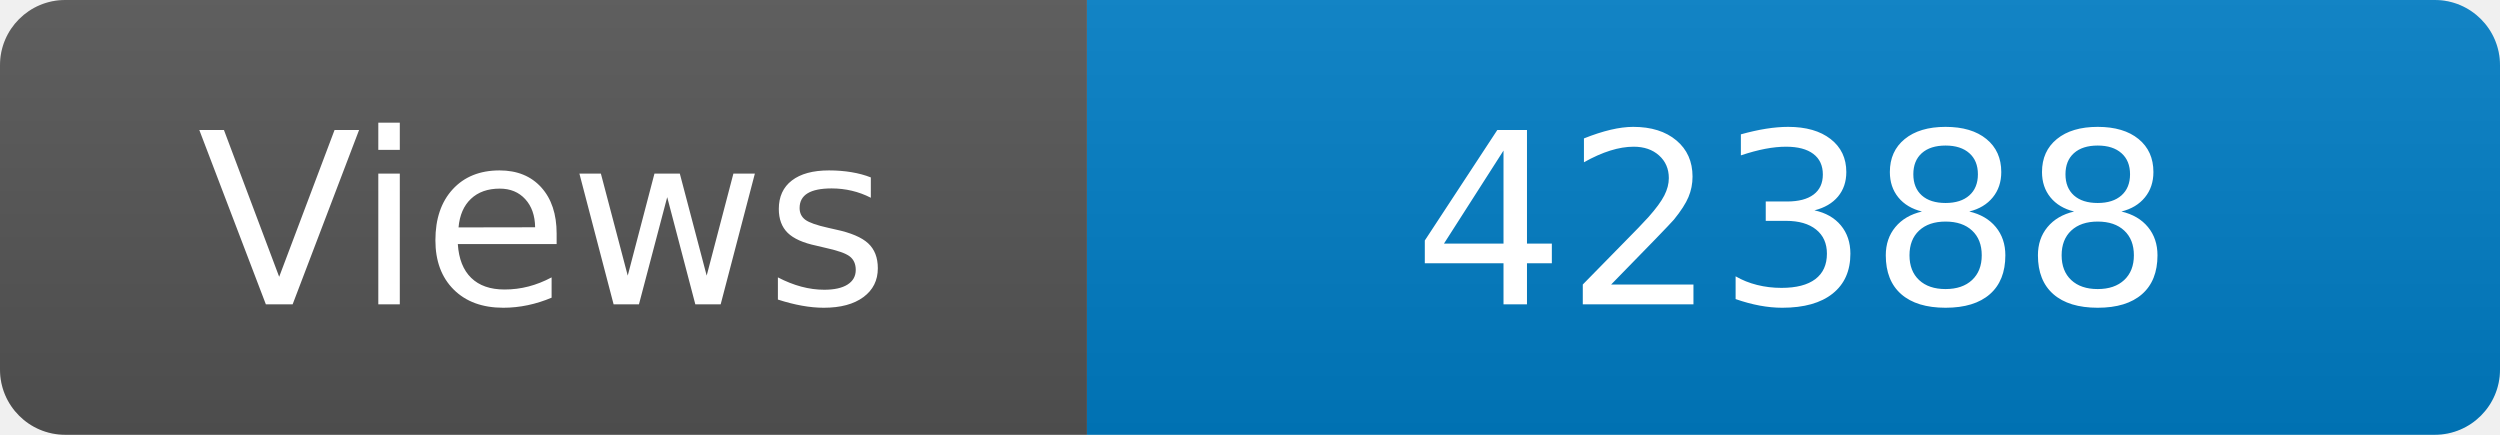
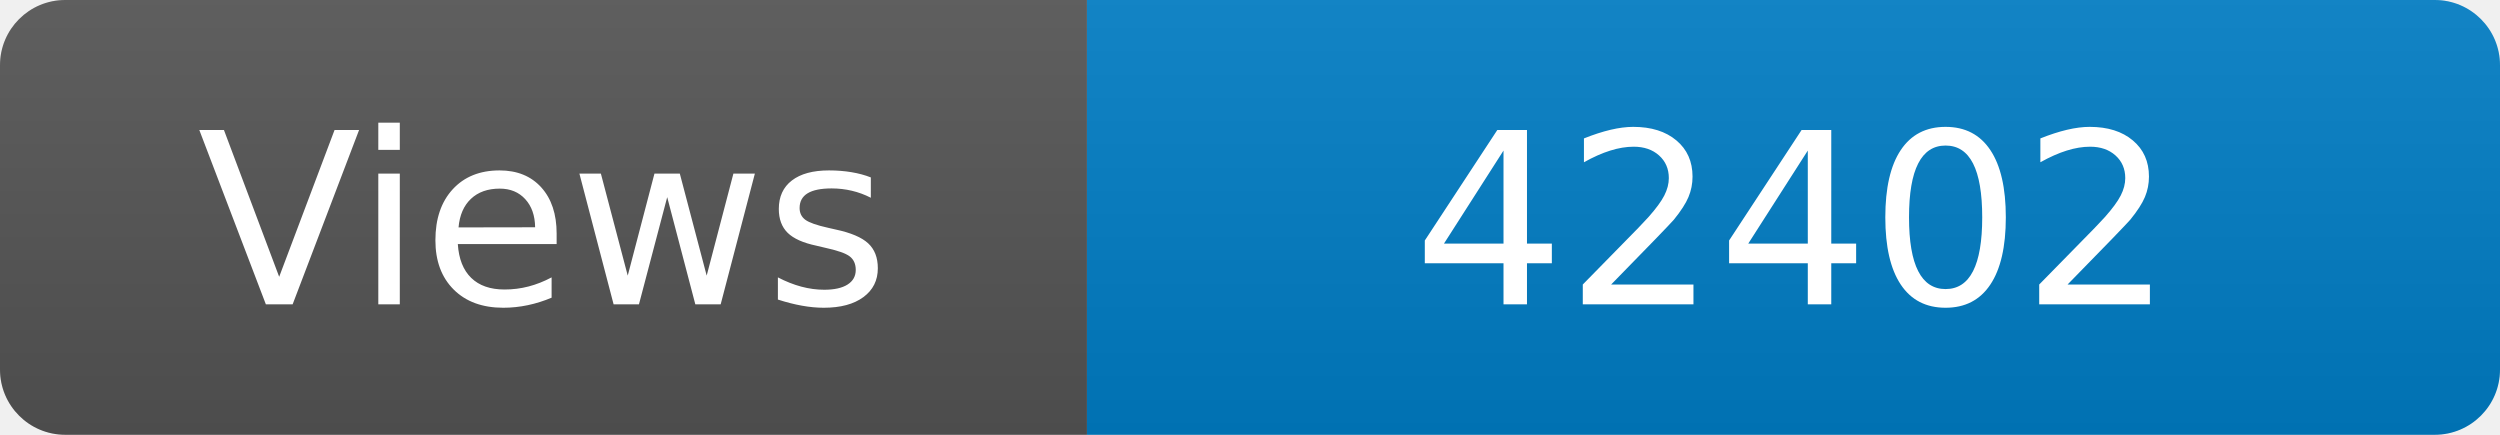
<svg xmlns="http://www.w3.org/2000/svg" width="115" height="20" role="img" aria-label="Maintained?: yes">
  <linearGradient id="s" x2="0" y2="100%">
    <stop offset="0" stop-color="#bbb" stop-opacity=".1" />
    <stop offset="1" stop-opacity=".1" />
  </linearGradient>
  <clipPath id="r">
    <rect width="115" height="20" rx="3" fill="#fff" />
  </clipPath>
  <g clip-path="url(#r)">
    <rect width="50" height="20" fill="#555" />
    <rect x="50" width="160" height="20" fill="#007ec6" />
    <rect width="115" height="20" fill="url(#s)" />
  </g>
  <g fill="#fff" text-anchor="middle" font-family="Verdana,Geneva,DejaVu Sans,sans-serif" font-size="110">
    <text x="250" y="140" transform="scale(.1)" fill="#fff">Views</text>
-     <text x="825" y="140" transform="scale(.1)" fill="#fff">42388</text>
+     <text x="825" y="140" transform="scale(.1)" fill="#fff">42402</text>
  </g>
</svg>
